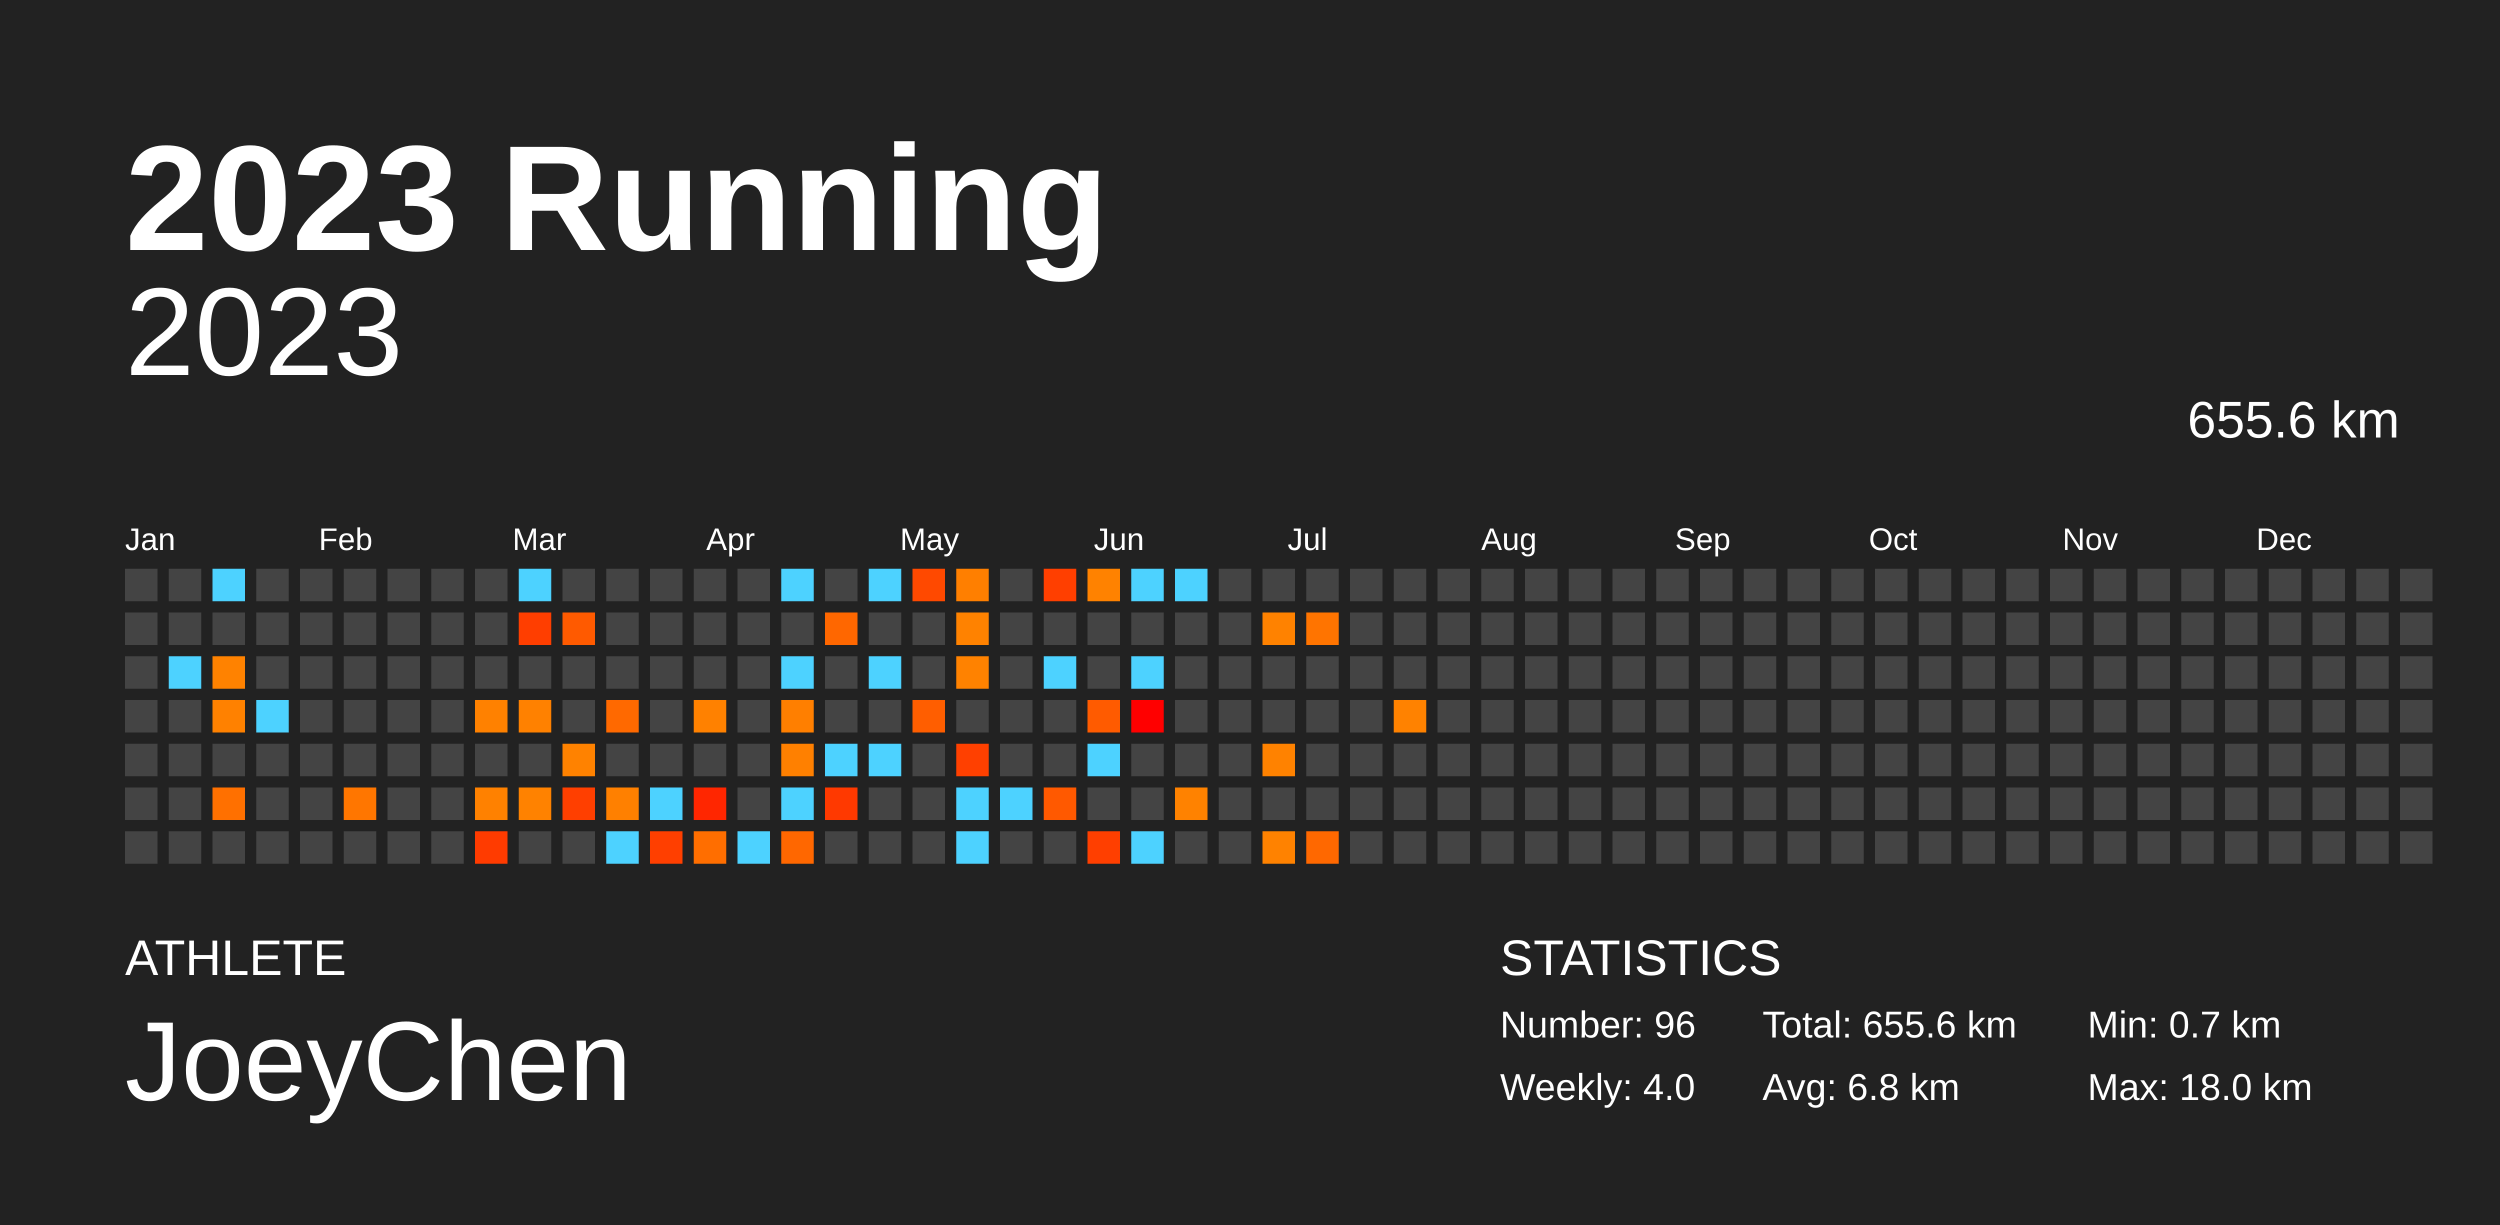
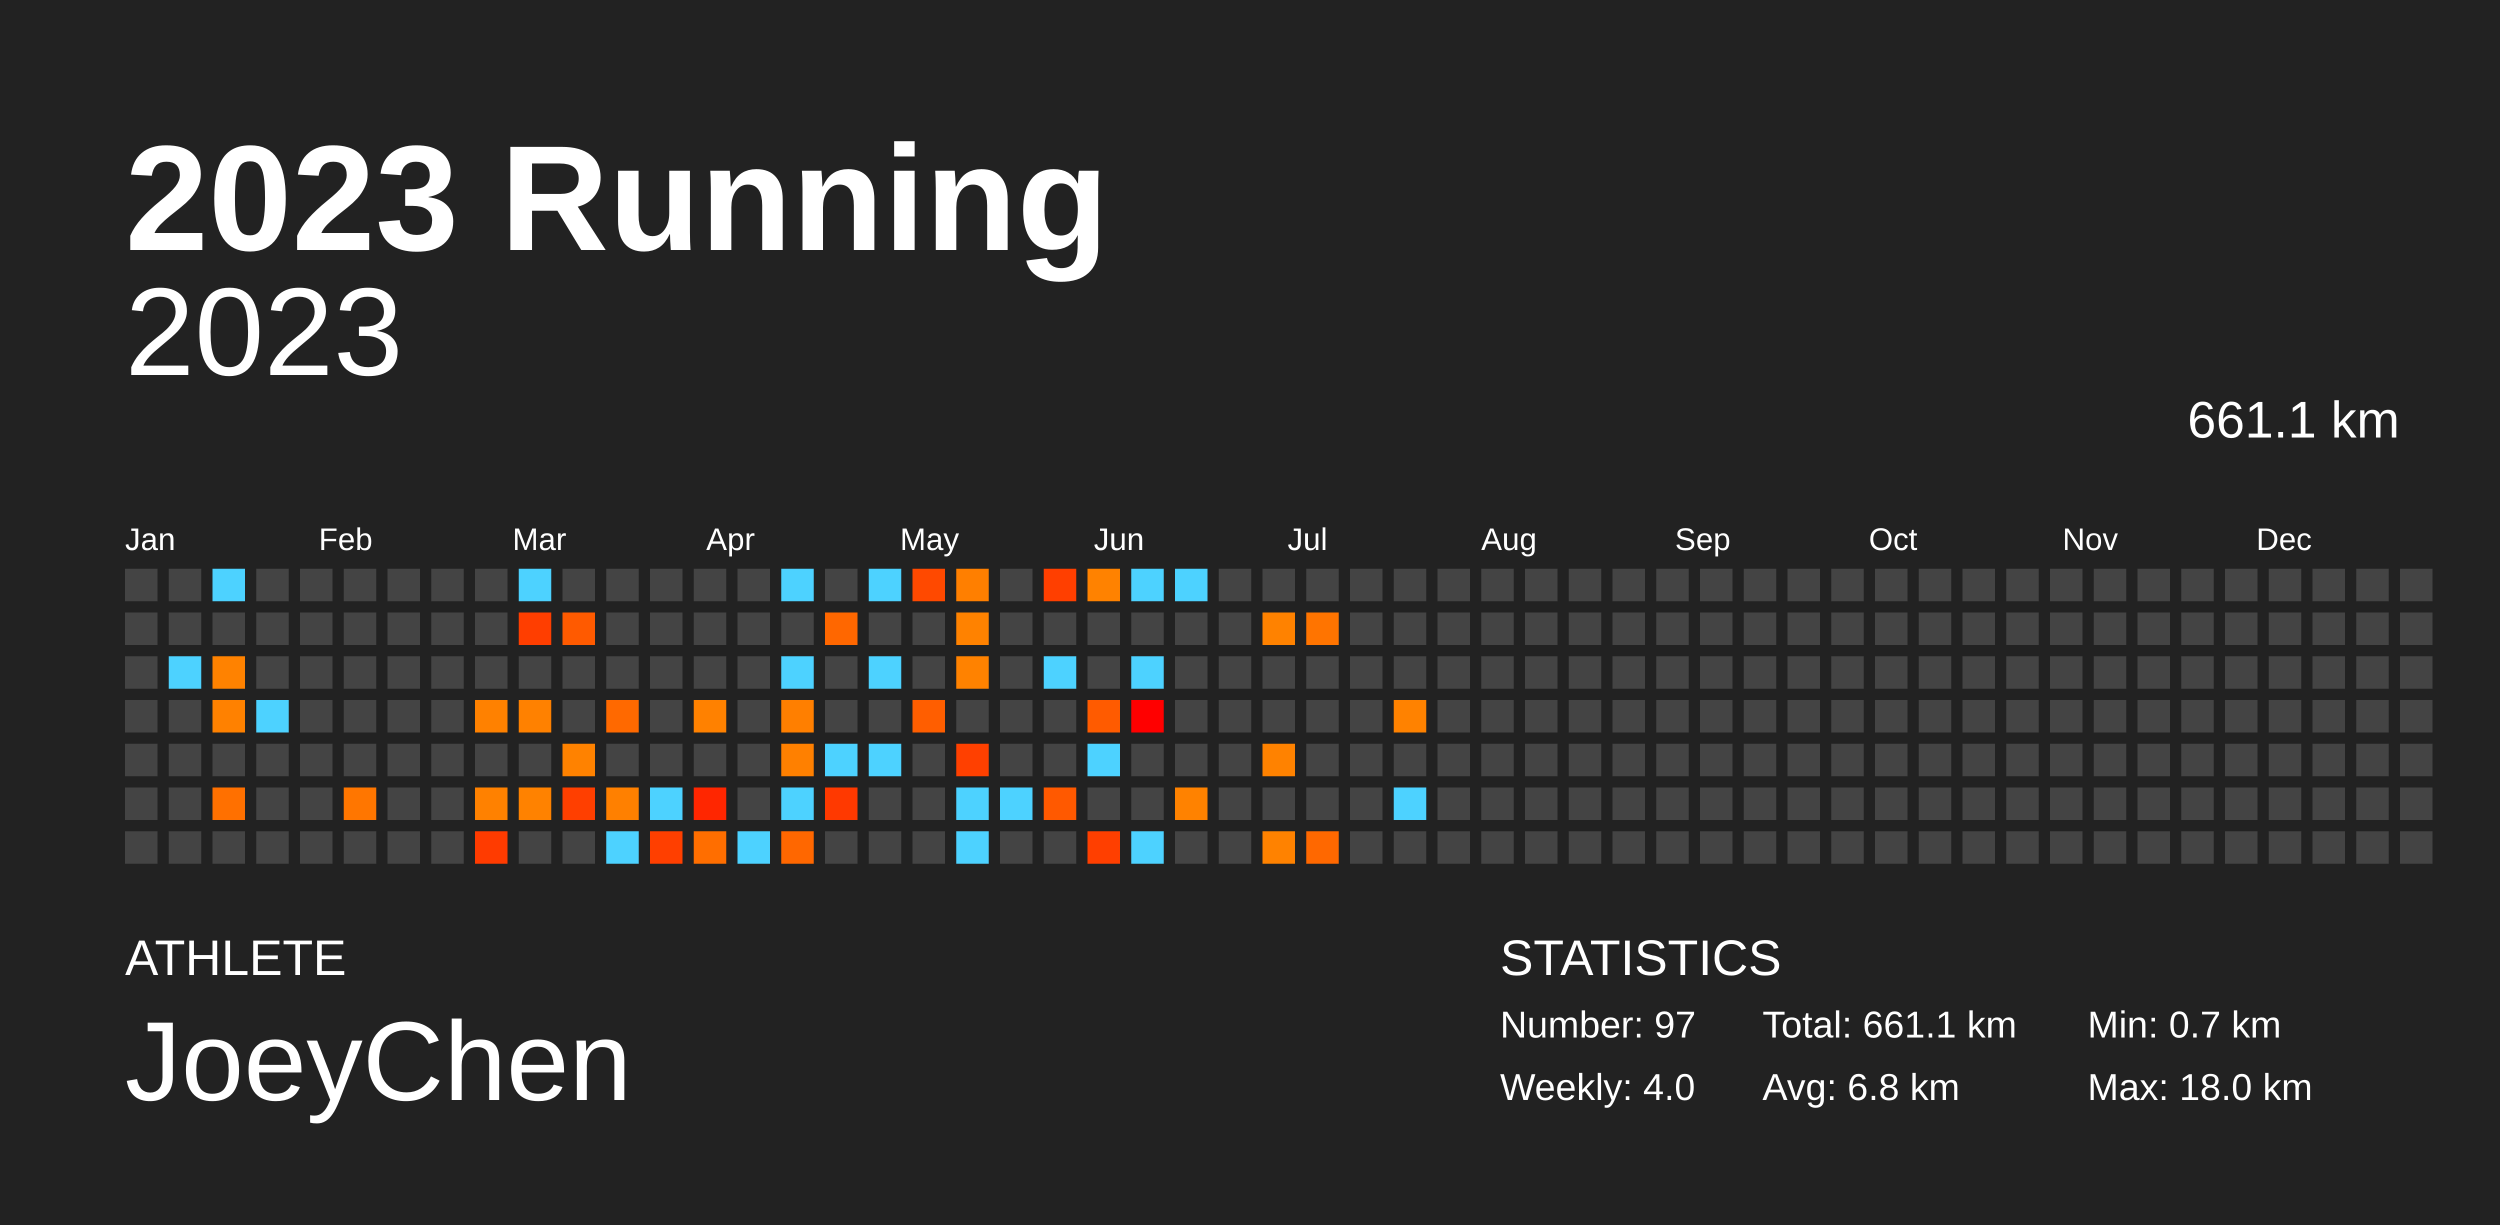
<svg xmlns="http://www.w3.org/2000/svg" baseProfile="full" height="98mm" version="1.1" viewBox="0,0,200,98" width="200mm">
  <defs />
  <rect fill="#222222" height="98" width="200" x="0" y="0" />
  <text fill="#FFFFFF" style="font-size:12px; font-family:Arial; font-weight:bold;" x="10" y="20">2023 Running</text>
  <text fill="#FFFFFF" style="font-size:4px; font-family:Arial" x="10" y="78">ATHLETE</text>
  <text fill="#FFFFFF" style="font-size:9px; font-family:Arial" x="10" y="88">JoeyChen</text>
  <text fill="#FFFFFF" style="font-size:4px; font-family:Arial" x="120" y="78">STATISTICS</text>
-   <text fill="#FFFFFF" style="font-size:3px; font-family:Arial" x="120" y="83">Number: 96</text>
+   <text fill="#FFFFFF" style="font-size:3px; font-family:Arial" x="120" y="83">Number: 97</text>
  <text fill="#FFFFFF" style="font-size:3px; font-family:Arial" x="120" y="88">Weekly: 4.0</text>
-   <text fill="#FFFFFF" style="font-size:3px; font-family:Arial" x="141" y="83">Total: 655.6 km</text>
+   <text fill="#FFFFFF" style="font-size:3px; font-family:Arial" x="141" y="83">Total: 661.1 km</text>
  <text fill="#FFFFFF" style="font-size:3px; font-family:Arial" x="141" y="88">Avg: 6.8 km</text>
  <text fill="#FFFFFF" style="font-size:3px; font-family:Arial" x="167" y="83">Min: 0.7 km</text>
  <text fill="#FFFFFF" style="font-size:3px; font-family:Arial" x="167" y="88">Max: 18.0 km</text>
  <text alignment-baseline="hanging" fill="#FFFFFF" style="font-size:10.0px; font-family:Arial;" x="10" y="30">2023</text>
-   <text alignment-baseline="hanging" fill="#FFFFFF" style="font-size:4.125px; font-family:Arial;" x="175" y="35">655.6 km</text>
+   <text alignment-baseline="hanging" fill="#FFFFFF" style="font-size:4.125px; font-family:Arial;" x="175" y="35">661.1 km</text>
  <text fill="#FFFFFF" style="font-size:2.5px; font-family:Arial" x="10.0" y="44">Jan</text>
  <text fill="#FFFFFF" style="font-size:2.5px; font-family:Arial" x="25.5" y="44">Feb</text>
  <text fill="#FFFFFF" style="font-size:2.5px; font-family:Arial" x="41.0" y="44">Mar</text>
  <text fill="#FFFFFF" style="font-size:2.5px; font-family:Arial" x="56.5" y="44">Apr</text>
  <text fill="#FFFFFF" style="font-size:2.5px; font-family:Arial" x="72.0" y="44">May</text>
  <text fill="#FFFFFF" style="font-size:2.5px; font-family:Arial" x="87.5" y="44">Jun</text>
  <text fill="#FFFFFF" style="font-size:2.5px; font-family:Arial" x="103.0" y="44">Jul</text>
  <text fill="#FFFFFF" style="font-size:2.5px; font-family:Arial" x="118.5" y="44">Aug</text>
  <text fill="#FFFFFF" style="font-size:2.5px; font-family:Arial" x="134.0" y="44">Sep</text>
  <text fill="#FFFFFF" style="font-size:2.5px; font-family:Arial" x="149.5" y="44">Oct</text>
  <text fill="#FFFFFF" style="font-size:2.5px; font-family:Arial" x="165.0" y="44">Nov</text>
  <text fill="#FFFFFF" style="font-size:2.5px; font-family:Arial" x="180.5" y="44">Dec</text>
  <rect fill="#444444" height="2.6" width="2.6" x="10.0" y="45.5" />
  <rect fill="#444444" height="2.6" width="2.6" x="10.0" y="49.0" />
  <rect fill="#444444" height="2.6" width="2.6" x="10.0" y="52.5" />
  <rect fill="#444444" height="2.6" width="2.6" x="10.0" y="56.0" />
  <rect fill="#444444" height="2.6" width="2.6" x="10.0" y="59.5" />
  <rect fill="#444444" height="2.6" width="2.6" x="10.0" y="63.0" />
  <rect fill="#444444" height="2.6" width="2.6" x="10.0" y="66.5" />
  <rect fill="#444444" height="2.6" width="2.6" x="13.5" y="45.5" />
  <rect fill="#444444" height="2.6" width="2.6" x="13.5" y="49.0" />
  <rect fill="#4dd2ff" height="2.6" width="2.6" x="13.5" y="52.5" />
  <rect fill="#444444" height="2.6" width="2.6" x="13.5" y="56.0" />
  <rect fill="#444444" height="2.6" width="2.6" x="13.5" y="59.5" />
  <rect fill="#444444" height="2.6" width="2.6" x="13.5" y="63.0" />
  <rect fill="#444444" height="2.6" width="2.6" x="13.5" y="66.5" />
  <rect fill="#4dd2ff" height="2.6" width="2.6" x="17.0" y="45.5" />
  <rect fill="#444444" height="2.6" width="2.6" x="17.0" y="49.0" />
  <rect fill="#ff8200" height="2.6" width="2.6" x="17.0" y="52.5" />
  <rect fill="#ff8100" height="2.6" width="2.6" x="17.0" y="56.0" />
  <rect fill="#444444" height="2.6" width="2.6" x="17.0" y="59.5" />
  <rect fill="#ff7000" height="2.6" width="2.6" x="17.0" y="63.0" />
  <rect fill="#444444" height="2.6" width="2.6" x="17.0" y="66.5" />
  <rect fill="#444444" height="2.6" width="2.6" x="20.5" y="45.5" />
  <rect fill="#444444" height="2.6" width="2.6" x="20.5" y="49.0" />
  <rect fill="#444444" height="2.6" width="2.6" x="20.5" y="52.5" />
  <rect fill="#4dd2ff" height="2.6" width="2.6" x="20.5" y="56.0" />
  <rect fill="#444444" height="2.6" width="2.6" x="20.5" y="59.5" />
  <rect fill="#444444" height="2.6" width="2.6" x="20.5" y="63.0" />
  <rect fill="#444444" height="2.6" width="2.6" x="20.5" y="66.5" />
  <rect fill="#444444" height="2.6" width="2.6" x="24.0" y="45.5" />
  <rect fill="#444444" height="2.6" width="2.6" x="24.0" y="49.0" />
  <rect fill="#444444" height="2.6" width="2.6" x="24.0" y="52.5" />
  <rect fill="#444444" height="2.6" width="2.6" x="24.0" y="56.0" />
  <rect fill="#444444" height="2.6" width="2.6" x="24.0" y="59.5" />
  <rect fill="#444444" height="2.6" width="2.6" x="24.0" y="63.0" />
  <rect fill="#444444" height="2.6" width="2.6" x="24.0" y="66.5" />
  <rect fill="#444444" height="2.6" width="2.6" x="27.5" y="45.5" />
  <rect fill="#444444" height="2.6" width="2.6" x="27.5" y="49.0" />
  <rect fill="#444444" height="2.6" width="2.6" x="27.5" y="52.5" />
  <rect fill="#444444" height="2.6" width="2.6" x="27.5" y="56.0" />
  <rect fill="#444444" height="2.6" width="2.6" x="27.5" y="59.5" />
  <rect fill="#ff7600" height="2.6" width="2.6" x="27.5" y="63.0" />
  <rect fill="#444444" height="2.6" width="2.6" x="27.5" y="66.5" />
  <rect fill="#444444" height="2.6" width="2.6" x="31.0" y="45.5" />
  <rect fill="#444444" height="2.6" width="2.6" x="31.0" y="49.0" />
  <rect fill="#444444" height="2.6" width="2.6" x="31.0" y="52.5" />
  <rect fill="#444444" height="2.6" width="2.6" x="31.0" y="56.0" />
  <rect fill="#444444" height="2.6" width="2.6" x="31.0" y="59.5" />
  <rect fill="#444444" height="2.6" width="2.6" x="31.0" y="63.0" />
  <rect fill="#444444" height="2.6" width="2.6" x="31.0" y="66.5" />
  <rect fill="#444444" height="2.6" width="2.6" x="34.5" y="45.5" />
  <rect fill="#444444" height="2.6" width="2.6" x="34.5" y="49.0" />
  <rect fill="#444444" height="2.6" width="2.6" x="34.5" y="52.5" />
  <rect fill="#444444" height="2.6" width="2.6" x="34.5" y="56.0" />
  <rect fill="#444444" height="2.6" width="2.6" x="34.5" y="59.5" />
  <rect fill="#444444" height="2.6" width="2.6" x="34.5" y="63.0" />
  <rect fill="#444444" height="2.6" width="2.6" x="34.5" y="66.5" />
  <rect fill="#444444" height="2.6" width="2.6" x="38.0" y="45.5" />
  <rect fill="#444444" height="2.6" width="2.6" x="38.0" y="49.0" />
  <rect fill="#444444" height="2.6" width="2.6" x="38.0" y="52.5" />
  <rect fill="#ff8100" height="2.6" width="2.6" x="38.0" y="56.0" />
  <rect fill="#444444" height="2.6" width="2.6" x="38.0" y="59.5" />
  <rect fill="#ff8100" height="2.6" width="2.6" x="38.0" y="63.0" />
  <rect fill="#ff3b00" height="2.6" width="2.6" x="38.0" y="66.5" />
  <rect fill="#4dd2ff" height="2.6" width="2.6" x="41.5" y="45.5" />
  <rect fill="#ff3e00" height="2.6" width="2.6" x="41.5" y="49.0" />
  <rect fill="#444444" height="2.6" width="2.6" x="41.5" y="52.5" />
  <rect fill="#ff8100" height="2.6" width="2.6" x="41.5" y="56.0" />
  <rect fill="#444444" height="2.6" width="2.6" x="41.5" y="59.5" />
  <rect fill="#ff8200" height="2.6" width="2.6" x="41.5" y="63.0" />
  <rect fill="#444444" height="2.6" width="2.6" x="41.5" y="66.5" />
  <rect fill="#444444" height="2.6" width="2.6" x="45.0" y="45.5" />
  <rect fill="#ff5a00" height="2.6" width="2.6" x="45.0" y="49.0" />
  <rect fill="#444444" height="2.6" width="2.6" x="45.0" y="52.5" />
  <rect fill="#444444" height="2.6" width="2.6" x="45.0" y="56.0" />
  <rect fill="#ff8200" height="2.6" width="2.6" x="45.0" y="59.5" />
  <rect fill="#ff3f00" height="2.6" width="2.6" x="45.0" y="63.0" />
  <rect fill="#444444" height="2.6" width="2.6" x="45.0" y="66.5" />
  <rect fill="#444444" height="2.6" width="2.6" x="48.5" y="45.5" />
  <rect fill="#444444" height="2.6" width="2.6" x="48.5" y="49.0" />
  <rect fill="#444444" height="2.6" width="2.6" x="48.5" y="52.5" />
  <rect fill="#ff6900" height="2.6" width="2.6" x="48.5" y="56.0" />
  <rect fill="#444444" height="2.6" width="2.6" x="48.5" y="59.5" />
  <rect fill="#ff8000" height="2.6" width="2.6" x="48.5" y="63.0" />
  <rect fill="#4dd2ff" height="2.6" width="2.6" x="48.5" y="66.5" />
  <rect fill="#444444" height="2.6" width="2.6" x="52.0" y="45.5" />
  <rect fill="#444444" height="2.6" width="2.6" x="52.0" y="49.0" />
  <rect fill="#444444" height="2.6" width="2.6" x="52.0" y="52.5" />
  <rect fill="#444444" height="2.6" width="2.6" x="52.0" y="56.0" />
  <rect fill="#444444" height="2.6" width="2.6" x="52.0" y="59.5" />
  <rect fill="#4dd2ff" height="2.6" width="2.6" x="52.0" y="63.0" />
  <rect fill="#ff3f00" height="2.6" width="2.6" x="52.0" y="66.5" />
  <rect fill="#444444" height="2.6" width="2.6" x="55.5" y="45.5" />
  <rect fill="#444444" height="2.6" width="2.6" x="55.5" y="49.0" />
  <rect fill="#444444" height="2.6" width="2.6" x="55.5" y="52.5" />
  <rect fill="#ff8100" height="2.6" width="2.6" x="55.5" y="56.0" />
  <rect fill="#444444" height="2.6" width="2.6" x="55.5" y="59.5" />
  <rect fill="#ff2600" height="2.6" width="2.6" x="55.5" y="63.0" />
  <rect fill="#ff6e00" height="2.6" width="2.6" x="55.5" y="66.5" />
  <rect fill="#444444" height="2.6" width="2.6" x="59.0" y="45.5" />
  <rect fill="#444444" height="2.6" width="2.6" x="59.0" y="49.0" />
  <rect fill="#444444" height="2.6" width="2.6" x="59.0" y="52.5" />
  <rect fill="#444444" height="2.6" width="2.6" x="59.0" y="56.0" />
  <rect fill="#444444" height="2.6" width="2.6" x="59.0" y="59.5" />
  <rect fill="#444444" height="2.6" width="2.6" x="59.0" y="63.0" />
  <rect fill="#4dd2ff" height="2.6" width="2.6" x="59.0" y="66.5" />
  <rect fill="#4dd2ff" height="2.6" width="2.6" x="62.5" y="45.5" />
  <rect fill="#444444" height="2.6" width="2.6" x="62.5" y="49.0" />
  <rect fill="#4dd2ff" height="2.6" width="2.6" x="62.5" y="52.5" />
  <rect fill="#ff7f00" height="2.6" width="2.6" x="62.5" y="56.0" />
  <rect fill="#ff8000" height="2.6" width="2.6" x="62.5" y="59.5" />
  <rect fill="#4dd2ff" height="2.6" width="2.6" x="62.5" y="63.0" />
  <rect fill="#ff6700" height="2.6" width="2.6" x="62.5" y="66.5" />
  <rect fill="#444444" height="2.6" width="2.6" x="66.0" y="45.5" />
  <rect fill="#ff6700" height="2.6" width="2.6" x="66.0" y="49.0" />
  <rect fill="#444444" height="2.6" width="2.6" x="66.0" y="52.5" />
  <rect fill="#444444" height="2.6" width="2.6" x="66.0" y="56.0" />
  <rect fill="#4dd2ff" height="2.6" width="2.6" x="66.0" y="59.5" />
  <rect fill="#ff3900" height="2.6" width="2.6" x="66.0" y="63.0" />
  <rect fill="#444444" height="2.6" width="2.6" x="66.0" y="66.5" />
  <rect fill="#4dd2ff" height="2.6" width="2.6" x="69.5" y="45.5" />
  <rect fill="#444444" height="2.6" width="2.6" x="69.5" y="49.0" />
  <rect fill="#4dd2ff" height="2.6" width="2.6" x="69.5" y="52.5" />
  <rect fill="#444444" height="2.6" width="2.6" x="69.5" y="56.0" />
  <rect fill="#4dd2ff" height="2.6" width="2.6" x="69.5" y="59.5" />
  <rect fill="#444444" height="2.6" width="2.6" x="69.5" y="63.0" />
  <rect fill="#444444" height="2.6" width="2.6" x="69.5" y="66.5" />
  <rect fill="#ff4900" height="2.6" width="2.6" x="73.0" y="45.5" />
  <rect fill="#444444" height="2.6" width="2.6" x="73.0" y="49.0" />
  <rect fill="#444444" height="2.6" width="2.6" x="73.0" y="52.5" />
  <rect fill="#ff5e00" height="2.6" width="2.6" x="73.0" y="56.0" />
  <rect fill="#444444" height="2.6" width="2.6" x="73.0" y="59.5" />
  <rect fill="#444444" height="2.6" width="2.6" x="73.0" y="63.0" />
  <rect fill="#444444" height="2.6" width="2.6" x="73.0" y="66.5" />
  <rect fill="#ff7f00" height="2.6" width="2.6" x="76.5" y="45.5" />
  <rect fill="#ff8200" height="2.6" width="2.6" x="76.5" y="49.0" />
  <rect fill="#ff8200" height="2.6" width="2.6" x="76.5" y="52.5" />
  <rect fill="#444444" height="2.6" width="2.6" x="76.5" y="56.0" />
  <rect fill="#ff4000" height="2.6" width="2.6" x="76.5" y="59.5" />
  <rect fill="#4dd2ff" height="2.6" width="2.6" x="76.5" y="63.0" />
  <rect fill="#4dd2ff" height="2.6" width="2.6" x="76.5" y="66.5" />
  <rect fill="#444444" height="2.6" width="2.6" x="80.0" y="45.5" />
  <rect fill="#444444" height="2.6" width="2.6" x="80.0" y="49.0" />
  <rect fill="#444444" height="2.6" width="2.6" x="80.0" y="52.5" />
  <rect fill="#444444" height="2.6" width="2.6" x="80.0" y="56.0" />
  <rect fill="#444444" height="2.6" width="2.6" x="80.0" y="59.5" />
  <rect fill="#4dd2ff" height="2.6" width="2.6" x="80.0" y="63.0" />
  <rect fill="#444444" height="2.6" width="2.6" x="80.0" y="66.5" />
  <rect fill="#ff3f00" height="2.6" width="2.6" x="83.5" y="45.5" />
  <rect fill="#444444" height="2.6" width="2.6" x="83.5" y="49.0" />
  <rect fill="#4dd2ff" height="2.6" width="2.6" x="83.5" y="52.5" />
  <rect fill="#444444" height="2.6" width="2.6" x="83.5" y="56.0" />
  <rect fill="#444444" height="2.6" width="2.6" x="83.5" y="59.5" />
  <rect fill="#ff5900" height="2.6" width="2.6" x="83.5" y="63.0" />
  <rect fill="#444444" height="2.6" width="2.6" x="83.5" y="66.5" />
  <rect fill="#ff8200" height="2.6" width="2.6" x="87.0" y="45.5" />
  <rect fill="#444444" height="2.6" width="2.6" x="87.0" y="49.0" />
  <rect fill="#444444" height="2.6" width="2.6" x="87.0" y="52.5" />
  <rect fill="#ff5b00" height="2.6" width="2.6" x="87.0" y="56.0" />
  <rect fill="#4dd2ff" height="2.6" width="2.6" x="87.0" y="59.5" />
  <rect fill="#444444" height="2.6" width="2.6" x="87.0" y="63.0" />
  <rect fill="#ff3f00" height="2.6" width="2.6" x="87.0" y="66.5" />
  <rect fill="#4dd2ff" height="2.6" width="2.6" x="90.5" y="45.5" />
  <rect fill="#444444" height="2.6" width="2.6" x="90.5" y="49.0" />
  <rect fill="#4dd2ff" height="2.6" width="2.6" x="90.5" y="52.5" />
  <rect fill="#ff0000" height="2.6" width="2.6" x="90.5" y="56.0" />
  <rect fill="#444444" height="2.6" width="2.6" x="90.5" y="59.5" />
  <rect fill="#444444" height="2.6" width="2.6" x="90.5" y="63.0" />
  <rect fill="#4dd2ff" height="2.6" width="2.6" x="90.5" y="66.5" />
  <rect fill="#4dd2ff" height="2.6" width="2.6" x="94.0" y="45.5" />
  <rect fill="#444444" height="2.6" width="2.6" x="94.0" y="49.0" />
  <rect fill="#444444" height="2.6" width="2.6" x="94.0" y="52.5" />
  <rect fill="#444444" height="2.6" width="2.6" x="94.0" y="56.0" />
  <rect fill="#444444" height="2.6" width="2.6" x="94.0" y="59.5" />
  <rect fill="#ff8200" height="2.6" width="2.6" x="94.0" y="63.0" />
  <rect fill="#444444" height="2.6" width="2.6" x="94.0" y="66.5" />
  <rect fill="#444444" height="2.6" width="2.6" x="97.5" y="45.5" />
  <rect fill="#444444" height="2.6" width="2.6" x="97.5" y="49.0" />
  <rect fill="#444444" height="2.6" width="2.6" x="97.5" y="52.5" />
  <rect fill="#444444" height="2.6" width="2.6" x="97.5" y="56.0" />
  <rect fill="#444444" height="2.6" width="2.6" x="97.5" y="59.5" />
  <rect fill="#444444" height="2.6" width="2.6" x="97.5" y="63.0" />
  <rect fill="#444444" height="2.6" width="2.6" x="97.5" y="66.5" />
  <rect fill="#444444" height="2.6" width="2.6" x="101.0" y="45.5" />
  <rect fill="#ff8200" height="2.6" width="2.6" x="101.0" y="49.0" />
  <rect fill="#444444" height="2.6" width="2.6" x="101.0" y="52.5" />
  <rect fill="#444444" height="2.6" width="2.6" x="101.0" y="56.0" />
  <rect fill="#ff8200" height="2.6" width="2.6" x="101.0" y="59.5" />
  <rect fill="#444444" height="2.6" width="2.6" x="101.0" y="63.0" />
  <rect fill="#ff8200" height="2.6" width="2.6" x="101.0" y="66.5" />
  <rect fill="#444444" height="2.6" width="2.6" x="104.5" y="45.5" />
  <rect fill="#ff7400" height="2.6" width="2.6" x="104.5" y="49.0" />
  <rect fill="#444444" height="2.6" width="2.6" x="104.5" y="52.5" />
  <rect fill="#444444" height="2.6" width="2.6" x="104.5" y="56.0" />
  <rect fill="#444444" height="2.6" width="2.6" x="104.5" y="59.5" />
  <rect fill="#444444" height="2.6" width="2.6" x="104.5" y="63.0" />
  <rect fill="#ff6800" height="2.6" width="2.6" x="104.5" y="66.5" />
  <rect fill="#444444" height="2.6" width="2.6" x="108.0" y="45.5" />
  <rect fill="#444444" height="2.6" width="2.6" x="108.0" y="49.0" />
  <rect fill="#444444" height="2.6" width="2.6" x="108.0" y="52.5" />
  <rect fill="#444444" height="2.6" width="2.6" x="108.0" y="56.0" />
  <rect fill="#444444" height="2.6" width="2.6" x="108.0" y="59.5" />
  <rect fill="#444444" height="2.6" width="2.6" x="108.0" y="63.0" />
  <rect fill="#444444" height="2.6" width="2.6" x="108.0" y="66.5" />
  <rect fill="#444444" height="2.6" width="2.6" x="111.5" y="45.5" />
  <rect fill="#444444" height="2.6" width="2.6" x="111.5" y="49.0" />
  <rect fill="#444444" height="2.6" width="2.6" x="111.5" y="52.5" />
  <rect fill="#ff8200" height="2.6" width="2.6" x="111.5" y="56.0" />
  <rect fill="#444444" height="2.6" width="2.6" x="111.5" y="59.5" />
-   <rect fill="#444444" height="2.6" width="2.6" x="111.5" y="63.0" />
+   <rect fill="#4dd2ff" height="2.6" width="2.6" x="111.5" y="63.0" />
  <rect fill="#444444" height="2.6" width="2.6" x="111.5" y="66.5" />
  <rect fill="#444444" height="2.6" width="2.6" x="115.0" y="45.5" />
  <rect fill="#444444" height="2.6" width="2.6" x="115.0" y="49.0" />
  <rect fill="#444444" height="2.6" width="2.6" x="115.0" y="52.5" />
  <rect fill="#444444" height="2.6" width="2.6" x="115.0" y="56.0" />
  <rect fill="#444444" height="2.6" width="2.6" x="115.0" y="59.5" />
  <rect fill="#444444" height="2.6" width="2.6" x="115.0" y="63.0" />
  <rect fill="#444444" height="2.6" width="2.6" x="115.0" y="66.5" />
  <rect fill="#444444" height="2.6" width="2.6" x="118.5" y="45.5" />
  <rect fill="#444444" height="2.6" width="2.6" x="118.5" y="49.0" />
  <rect fill="#444444" height="2.6" width="2.6" x="118.5" y="52.5" />
  <rect fill="#444444" height="2.6" width="2.6" x="118.5" y="56.0" />
  <rect fill="#444444" height="2.6" width="2.6" x="118.5" y="59.5" />
  <rect fill="#444444" height="2.6" width="2.6" x="118.5" y="63.0" />
  <rect fill="#444444" height="2.6" width="2.6" x="118.5" y="66.5" />
  <rect fill="#444444" height="2.6" width="2.6" x="122.0" y="45.5" />
  <rect fill="#444444" height="2.6" width="2.6" x="122.0" y="49.0" />
  <rect fill="#444444" height="2.6" width="2.6" x="122.0" y="52.5" />
  <rect fill="#444444" height="2.6" width="2.6" x="122.0" y="56.0" />
  <rect fill="#444444" height="2.6" width="2.6" x="122.0" y="59.5" />
  <rect fill="#444444" height="2.6" width="2.6" x="122.0" y="63.0" />
  <rect fill="#444444" height="2.6" width="2.6" x="122.0" y="66.5" />
  <rect fill="#444444" height="2.6" width="2.6" x="125.5" y="45.5" />
  <rect fill="#444444" height="2.6" width="2.6" x="125.5" y="49.0" />
  <rect fill="#444444" height="2.6" width="2.6" x="125.5" y="52.5" />
  <rect fill="#444444" height="2.6" width="2.6" x="125.5" y="56.0" />
  <rect fill="#444444" height="2.6" width="2.6" x="125.5" y="59.5" />
  <rect fill="#444444" height="2.6" width="2.6" x="125.5" y="63.0" />
  <rect fill="#444444" height="2.6" width="2.6" x="125.5" y="66.5" />
  <rect fill="#444444" height="2.6" width="2.6" x="129.0" y="45.5" />
  <rect fill="#444444" height="2.6" width="2.6" x="129.0" y="49.0" />
  <rect fill="#444444" height="2.6" width="2.6" x="129.0" y="52.5" />
  <rect fill="#444444" height="2.6" width="2.6" x="129.0" y="56.0" />
  <rect fill="#444444" height="2.6" width="2.6" x="129.0" y="59.5" />
  <rect fill="#444444" height="2.6" width="2.6" x="129.0" y="63.0" />
  <rect fill="#444444" height="2.6" width="2.6" x="129.0" y="66.5" />
  <rect fill="#444444" height="2.6" width="2.6" x="132.5" y="45.5" />
  <rect fill="#444444" height="2.6" width="2.6" x="132.5" y="49.0" />
  <rect fill="#444444" height="2.6" width="2.6" x="132.5" y="52.5" />
  <rect fill="#444444" height="2.6" width="2.6" x="132.5" y="56.0" />
  <rect fill="#444444" height="2.6" width="2.6" x="132.5" y="59.5" />
  <rect fill="#444444" height="2.6" width="2.6" x="132.5" y="63.0" />
  <rect fill="#444444" height="2.6" width="2.6" x="132.5" y="66.5" />
  <rect fill="#444444" height="2.6" width="2.6" x="136.0" y="45.5" />
  <rect fill="#444444" height="2.6" width="2.6" x="136.0" y="49.0" />
  <rect fill="#444444" height="2.6" width="2.6" x="136.0" y="52.5" />
  <rect fill="#444444" height="2.6" width="2.6" x="136.0" y="56.0" />
  <rect fill="#444444" height="2.6" width="2.6" x="136.0" y="59.5" />
  <rect fill="#444444" height="2.6" width="2.6" x="136.0" y="63.0" />
  <rect fill="#444444" height="2.6" width="2.6" x="136.0" y="66.5" />
  <rect fill="#444444" height="2.6" width="2.6" x="139.5" y="45.5" />
  <rect fill="#444444" height="2.6" width="2.6" x="139.5" y="49.0" />
  <rect fill="#444444" height="2.6" width="2.6" x="139.5" y="52.5" />
  <rect fill="#444444" height="2.6" width="2.6" x="139.5" y="56.0" />
  <rect fill="#444444" height="2.6" width="2.6" x="139.5" y="59.5" />
  <rect fill="#444444" height="2.6" width="2.6" x="139.5" y="63.0" />
  <rect fill="#444444" height="2.6" width="2.6" x="139.5" y="66.5" />
  <rect fill="#444444" height="2.6" width="2.6" x="143.0" y="45.5" />
  <rect fill="#444444" height="2.6" width="2.6" x="143.0" y="49.0" />
  <rect fill="#444444" height="2.6" width="2.6" x="143.0" y="52.5" />
  <rect fill="#444444" height="2.6" width="2.6" x="143.0" y="56.0" />
  <rect fill="#444444" height="2.6" width="2.6" x="143.0" y="59.5" />
  <rect fill="#444444" height="2.6" width="2.6" x="143.0" y="63.0" />
  <rect fill="#444444" height="2.6" width="2.6" x="143.0" y="66.5" />
  <rect fill="#444444" height="2.6" width="2.6" x="146.5" y="45.5" />
  <rect fill="#444444" height="2.6" width="2.6" x="146.5" y="49.0" />
  <rect fill="#444444" height="2.6" width="2.6" x="146.5" y="52.5" />
  <rect fill="#444444" height="2.6" width="2.6" x="146.5" y="56.0" />
  <rect fill="#444444" height="2.6" width="2.6" x="146.5" y="59.5" />
  <rect fill="#444444" height="2.6" width="2.6" x="146.5" y="63.0" />
  <rect fill="#444444" height="2.6" width="2.6" x="146.5" y="66.5" />
  <rect fill="#444444" height="2.6" width="2.6" x="150.0" y="45.5" />
  <rect fill="#444444" height="2.6" width="2.6" x="150.0" y="49.0" />
  <rect fill="#444444" height="2.6" width="2.6" x="150.0" y="52.5" />
  <rect fill="#444444" height="2.6" width="2.6" x="150.0" y="56.0" />
  <rect fill="#444444" height="2.6" width="2.6" x="150.0" y="59.5" />
  <rect fill="#444444" height="2.6" width="2.6" x="150.0" y="63.0" />
  <rect fill="#444444" height="2.6" width="2.6" x="150.0" y="66.5" />
  <rect fill="#444444" height="2.6" width="2.6" x="153.5" y="45.5" />
  <rect fill="#444444" height="2.6" width="2.6" x="153.5" y="49.0" />
  <rect fill="#444444" height="2.6" width="2.6" x="153.5" y="52.5" />
  <rect fill="#444444" height="2.6" width="2.6" x="153.5" y="56.0" />
  <rect fill="#444444" height="2.6" width="2.6" x="153.5" y="59.5" />
  <rect fill="#444444" height="2.6" width="2.6" x="153.5" y="63.0" />
  <rect fill="#444444" height="2.6" width="2.6" x="153.5" y="66.5" />
  <rect fill="#444444" height="2.6" width="2.6" x="157.0" y="45.5" />
  <rect fill="#444444" height="2.6" width="2.6" x="157.0" y="49.0" />
  <rect fill="#444444" height="2.6" width="2.6" x="157.0" y="52.5" />
  <rect fill="#444444" height="2.6" width="2.6" x="157.0" y="56.0" />
  <rect fill="#444444" height="2.6" width="2.6" x="157.0" y="59.5" />
  <rect fill="#444444" height="2.6" width="2.6" x="157.0" y="63.0" />
  <rect fill="#444444" height="2.6" width="2.6" x="157.0" y="66.5" />
  <rect fill="#444444" height="2.6" width="2.6" x="160.5" y="45.5" />
  <rect fill="#444444" height="2.6" width="2.6" x="160.5" y="49.0" />
  <rect fill="#444444" height="2.6" width="2.6" x="160.5" y="52.5" />
  <rect fill="#444444" height="2.6" width="2.6" x="160.5" y="56.0" />
  <rect fill="#444444" height="2.6" width="2.6" x="160.5" y="59.5" />
  <rect fill="#444444" height="2.6" width="2.6" x="160.5" y="63.0" />
  <rect fill="#444444" height="2.6" width="2.6" x="160.5" y="66.5" />
  <rect fill="#444444" height="2.6" width="2.6" x="164.0" y="45.5" />
  <rect fill="#444444" height="2.6" width="2.6" x="164.0" y="49.0" />
  <rect fill="#444444" height="2.6" width="2.6" x="164.0" y="52.5" />
  <rect fill="#444444" height="2.6" width="2.6" x="164.0" y="56.0" />
  <rect fill="#444444" height="2.6" width="2.6" x="164.0" y="59.5" />
  <rect fill="#444444" height="2.6" width="2.6" x="164.0" y="63.0" />
  <rect fill="#444444" height="2.6" width="2.6" x="164.0" y="66.5" />
  <rect fill="#444444" height="2.6" width="2.6" x="167.5" y="45.5" />
  <rect fill="#444444" height="2.6" width="2.6" x="167.5" y="49.0" />
  <rect fill="#444444" height="2.6" width="2.6" x="167.5" y="52.5" />
  <rect fill="#444444" height="2.6" width="2.6" x="167.5" y="56.0" />
  <rect fill="#444444" height="2.6" width="2.6" x="167.5" y="59.5" />
  <rect fill="#444444" height="2.6" width="2.6" x="167.5" y="63.0" />
  <rect fill="#444444" height="2.6" width="2.6" x="167.5" y="66.5" />
  <rect fill="#444444" height="2.6" width="2.6" x="171.0" y="45.5" />
  <rect fill="#444444" height="2.6" width="2.6" x="171.0" y="49.0" />
  <rect fill="#444444" height="2.6" width="2.6" x="171.0" y="52.5" />
  <rect fill="#444444" height="2.6" width="2.6" x="171.0" y="56.0" />
  <rect fill="#444444" height="2.6" width="2.6" x="171.0" y="59.5" />
  <rect fill="#444444" height="2.6" width="2.6" x="171.0" y="63.0" />
  <rect fill="#444444" height="2.6" width="2.6" x="171.0" y="66.5" />
  <rect fill="#444444" height="2.6" width="2.6" x="174.5" y="45.5" />
  <rect fill="#444444" height="2.6" width="2.6" x="174.5" y="49.0" />
  <rect fill="#444444" height="2.6" width="2.6" x="174.5" y="52.5" />
  <rect fill="#444444" height="2.6" width="2.6" x="174.5" y="56.0" />
  <rect fill="#444444" height="2.6" width="2.6" x="174.5" y="59.5" />
  <rect fill="#444444" height="2.6" width="2.6" x="174.5" y="63.0" />
  <rect fill="#444444" height="2.6" width="2.6" x="174.5" y="66.5" />
  <rect fill="#444444" height="2.6" width="2.6" x="178.0" y="45.5" />
  <rect fill="#444444" height="2.6" width="2.6" x="178.0" y="49.0" />
  <rect fill="#444444" height="2.6" width="2.6" x="178.0" y="52.5" />
  <rect fill="#444444" height="2.6" width="2.6" x="178.0" y="56.0" />
  <rect fill="#444444" height="2.6" width="2.6" x="178.0" y="59.5" />
  <rect fill="#444444" height="2.6" width="2.6" x="178.0" y="63.0" />
  <rect fill="#444444" height="2.6" width="2.6" x="178.0" y="66.5" />
  <rect fill="#444444" height="2.6" width="2.6" x="181.5" y="45.5" />
  <rect fill="#444444" height="2.6" width="2.6" x="181.5" y="49.0" />
  <rect fill="#444444" height="2.6" width="2.6" x="181.5" y="52.5" />
  <rect fill="#444444" height="2.6" width="2.6" x="181.5" y="56.0" />
  <rect fill="#444444" height="2.6" width="2.6" x="181.5" y="59.5" />
  <rect fill="#444444" height="2.6" width="2.6" x="181.5" y="63.0" />
  <rect fill="#444444" height="2.6" width="2.6" x="181.5" y="66.5" />
  <rect fill="#444444" height="2.6" width="2.6" x="185.0" y="45.5" />
  <rect fill="#444444" height="2.6" width="2.6" x="185.0" y="49.0" />
  <rect fill="#444444" height="2.6" width="2.6" x="185.0" y="52.5" />
  <rect fill="#444444" height="2.6" width="2.6" x="185.0" y="56.0" />
  <rect fill="#444444" height="2.6" width="2.6" x="185.0" y="59.5" />
  <rect fill="#444444" height="2.6" width="2.6" x="185.0" y="63.0" />
  <rect fill="#444444" height="2.6" width="2.6" x="185.0" y="66.5" />
  <rect fill="#444444" height="2.6" width="2.6" x="188.5" y="45.5" />
  <rect fill="#444444" height="2.6" width="2.6" x="188.5" y="49.0" />
  <rect fill="#444444" height="2.6" width="2.6" x="188.5" y="52.5" />
  <rect fill="#444444" height="2.6" width="2.6" x="188.5" y="56.0" />
  <rect fill="#444444" height="2.6" width="2.6" x="188.5" y="59.5" />
  <rect fill="#444444" height="2.6" width="2.6" x="188.5" y="63.0" />
  <rect fill="#444444" height="2.6" width="2.6" x="188.5" y="66.5" />
  <rect fill="#444444" height="2.6" width="2.6" x="192.0" y="45.5" />
  <rect fill="#444444" height="2.6" width="2.6" x="192.0" y="49.0" />
  <rect fill="#444444" height="2.6" width="2.6" x="192.0" y="52.5" />
  <rect fill="#444444" height="2.6" width="2.6" x="192.0" y="56.0" />
  <rect fill="#444444" height="2.6" width="2.6" x="192.0" y="59.5" />
  <rect fill="#444444" height="2.6" width="2.6" x="192.0" y="63.0" />
  <rect fill="#444444" height="2.6" width="2.6" x="192.0" y="66.5" />
</svg>
